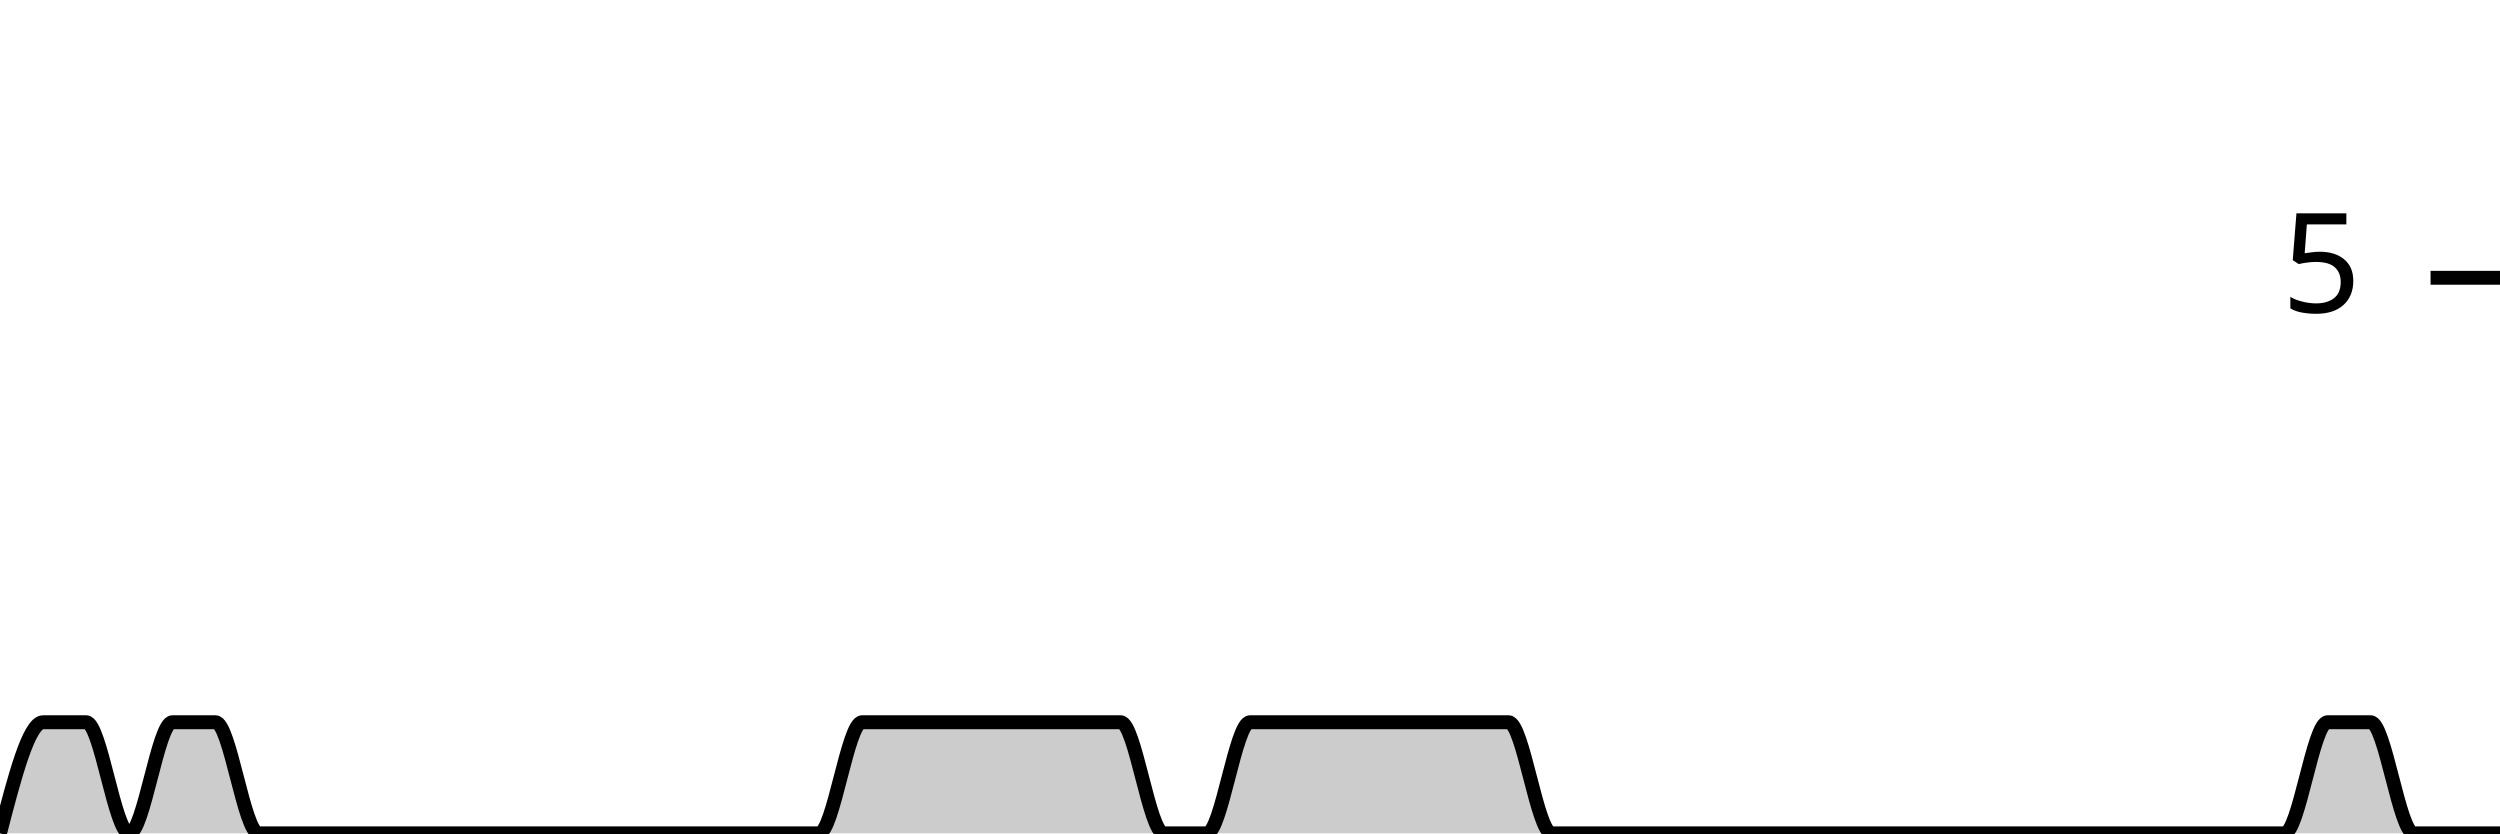
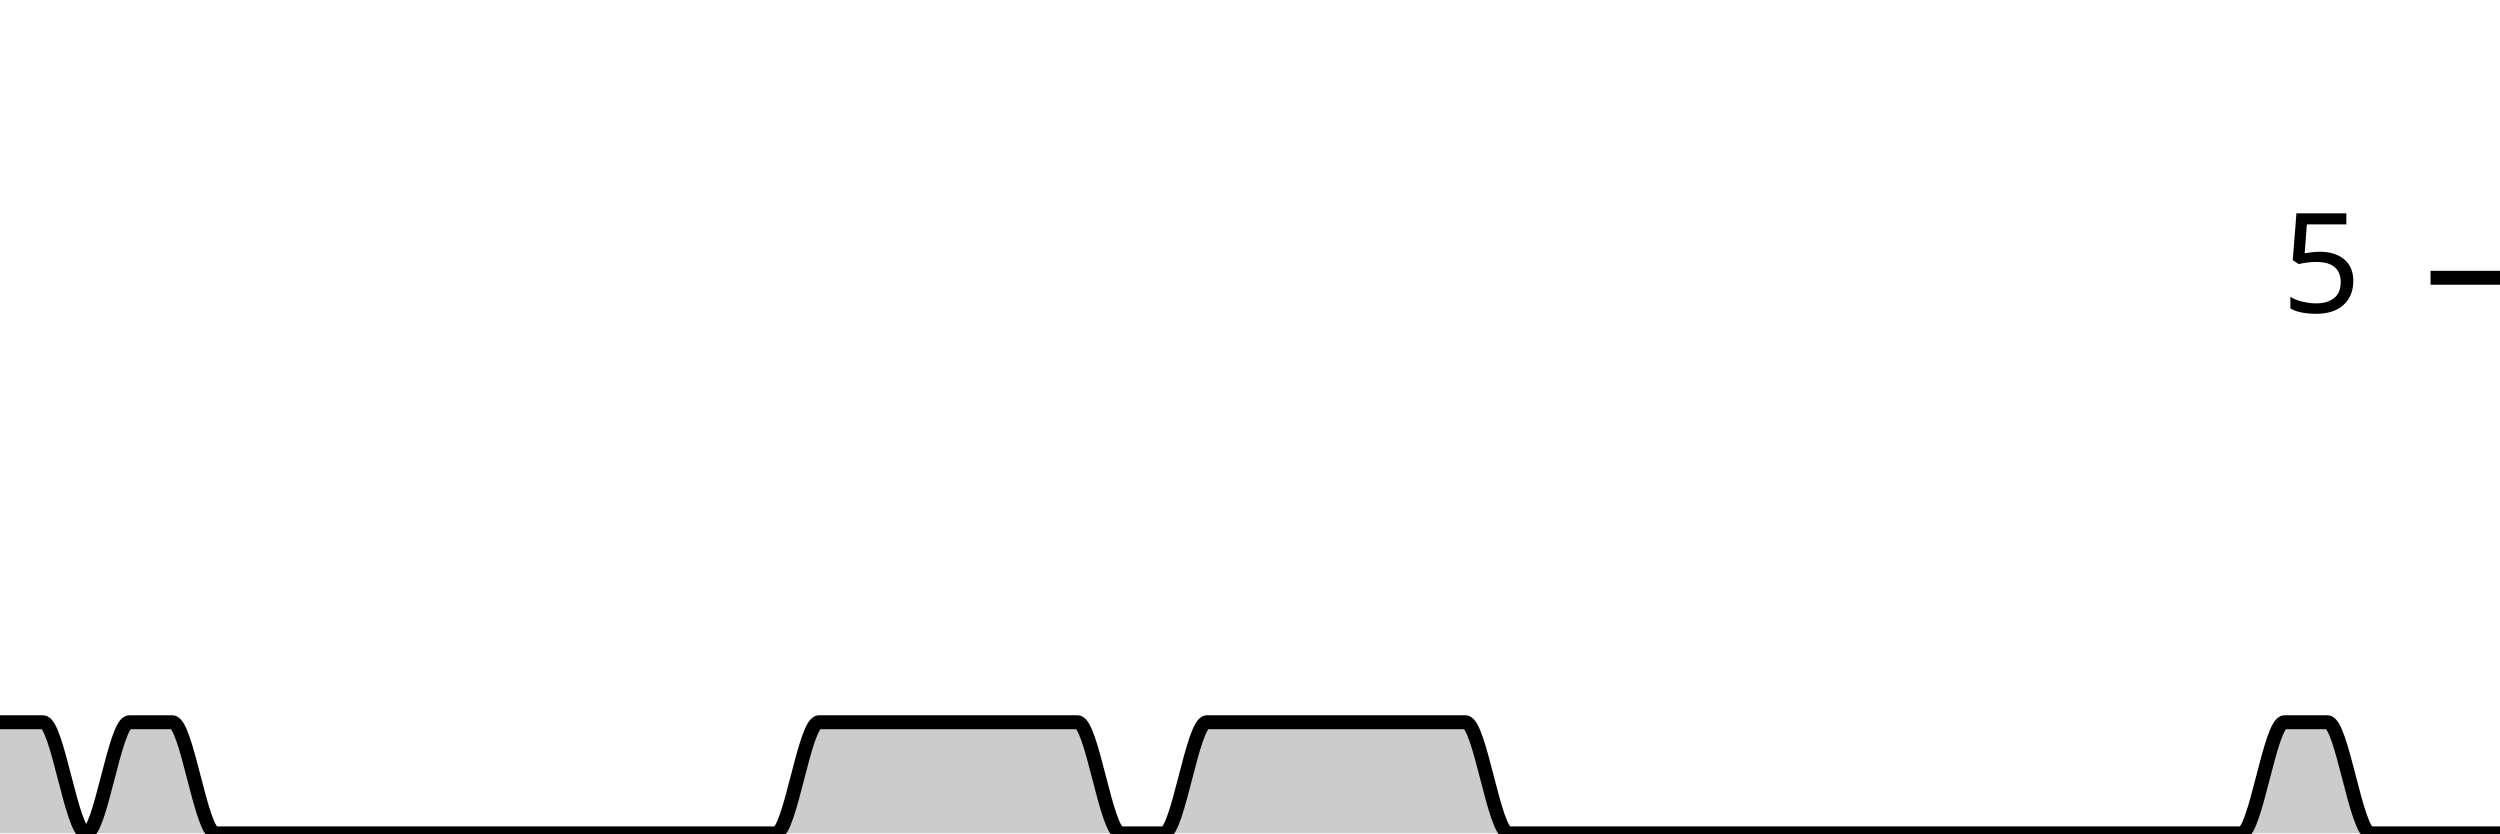
<svg xmlns="http://www.w3.org/2000/svg" viewBox="0 0 180 60">
  <g transform="translate(0,20)">
-     <path class="area" fill="rgba(0, 0, 0, 0.2)" d="M0,40C1.034,36,2.069,32,3.103,32C4.138,32,5.172,32,6.207,32C7.241,32,8.276,40,9.31,40C10.345,40,11.379,32,12.414,32C13.448,32,14.483,32,15.517,32C16.552,32,17.586,40,18.621,40C19.655,40,20.69,40,21.724,40C22.759,40,23.793,40,24.828,40C25.862,40,26.897,40,27.931,40C28.966,40,30,40,31.034,40C32.069,40,33.103,40,34.138,40C35.172,40,36.207,40,37.241,40C38.276,40,39.31,40,40.345,40C41.379,40,42.414,40,43.448,40C44.483,40,45.517,40,46.552,40C47.586,40,48.621,40,49.655,40C50.69,40,51.724,40,52.759,40C53.793,40,54.828,40,55.862,40C56.897,40,57.931,40,58.966,40C60,40,61.034,32,62.069,32C63.103,32,64.138,32,65.172,32C66.207,32,67.241,32,68.276,32C69.31,32,70.345,32,71.379,32C72.414,32,73.448,32,74.483,32C75.517,32,76.552,32,77.586,32C78.621,32,79.655,32,80.69,32C81.724,32,82.759,40,83.793,40C84.828,40,85.862,40,86.897,40C87.931,40,88.966,32,90,32C91.034,32,92.069,32,93.103,32C94.138,32,95.172,32,96.207,32C97.241,32,98.276,32,99.31,32C100.345,32,101.379,32,102.414,32C103.448,32,104.483,32,105.517,32C106.552,32,107.586,32,108.621,32C109.655,32,110.69,40,111.724,40C112.759,40,113.793,40,114.828,40C115.862,40,116.897,40,117.931,40C118.966,40,120,40,121.034,40C122.069,40,123.103,40,124.138,40C125.172,40,126.207,40,127.241,40C128.276,40,129.31,40,130.345,40C131.379,40,132.414,40,133.448,40C134.483,40,135.517,40,136.552,40C137.586,40,138.621,40,139.655,40C140.69,40,141.724,40,142.759,40C143.793,40,144.828,40,145.862,40C146.897,40,147.931,40,148.966,40C150,40,151.034,40,152.069,40C153.103,40,154.138,40,155.172,40C156.207,40,157.241,40,158.276,40C159.31,40,160.345,40,161.379,40C162.414,40,163.448,40,164.483,40C165.517,40,166.552,32,167.586,32C168.621,32,169.655,32,170.69,32C171.724,32,172.759,40,173.793,40C174.828,40,175.862,40,176.897,40C177.931,40,178.966,40,180,40L180,40C178.966,40,177.931,40,176.897,40C175.862,40,174.828,40,173.793,40C172.759,40,171.724,40,170.69,40C169.655,40,168.621,40,167.586,40C166.552,40,165.517,40,164.483,40C163.448,40,162.414,40,161.379,40C160.345,40,159.31,40,158.276,40C157.241,40,156.207,40,155.172,40C154.138,40,153.103,40,152.069,40C151.034,40,150,40,148.966,40C147.931,40,146.897,40,145.862,40C144.828,40,143.793,40,142.759,40C141.724,40,140.69,40,139.655,40C138.621,40,137.586,40,136.552,40C135.517,40,134.483,40,133.448,40C132.414,40,131.379,40,130.345,40C129.31,40,128.276,40,127.241,40C126.207,40,125.172,40,124.138,40C123.103,40,122.069,40,121.034,40C120,40,118.966,40,117.931,40C116.897,40,115.862,40,114.828,40C113.793,40,112.759,40,111.724,40C110.69,40,109.655,40,108.621,40C107.586,40,106.552,40,105.517,40C104.483,40,103.448,40,102.414,40C101.379,40,100.345,40,99.31,40C98.276,40,97.241,40,96.207,40C95.172,40,94.138,40,93.103,40C92.069,40,91.034,40,90,40C88.966,40,87.931,40,86.897,40C85.862,40,84.828,40,83.793,40C82.759,40,81.724,40,80.69,40C79.655,40,78.621,40,77.586,40C76.552,40,75.517,40,74.483,40C73.448,40,72.414,40,71.379,40C70.345,40,69.31,40,68.276,40C67.241,40,66.207,40,65.172,40C64.138,40,63.103,40,62.069,40C61.034,40,60,40,58.966,40C57.931,40,56.897,40,55.862,40C54.828,40,53.793,40,52.759,40C51.724,40,50.69,40,49.655,40C48.621,40,47.586,40,46.552,40C45.517,40,44.483,40,43.448,40C42.414,40,41.379,40,40.345,40C39.31,40,38.276,40,37.241,40C36.207,40,35.172,40,34.138,40C33.103,40,32.069,40,31.034,40C30,40,28.966,40,27.931,40C26.897,40,25.862,40,24.828,40C23.793,40,22.759,40,21.724,40C20.69,40,19.655,40,18.621,40C17.586,40,16.552,40,15.517,40C14.483,40,13.448,40,12.414,40C11.379,40,10.345,40,9.31,40C8.276,40,7.241,40,6.207,40C5.172,40,4.138,40,3.103,40C2.069,40,1.034,40,0,40Z" />
-     <path class="line" stroke="black" fill="none" d="M0,40C1.034,36,2.069,32,3.103,32C4.138,32,5.172,32,6.207,32C7.241,32,8.276,40,9.31,40C10.345,40,11.379,32,12.414,32C13.448,32,14.483,32,15.517,32C16.552,32,17.586,40,18.621,40C19.655,40,20.69,40,21.724,40C22.759,40,23.793,40,24.828,40C25.862,40,26.897,40,27.931,40C28.966,40,30,40,31.034,40C32.069,40,33.103,40,34.138,40C35.172,40,36.207,40,37.241,40C38.276,40,39.31,40,40.345,40C41.379,40,42.414,40,43.448,40C44.483,40,45.517,40,46.552,40C47.586,40,48.621,40,49.655,40C50.69,40,51.724,40,52.759,40C53.793,40,54.828,40,55.862,40C56.897,40,57.931,40,58.966,40C60,40,61.034,32,62.069,32C63.103,32,64.138,32,65.172,32C66.207,32,67.241,32,68.276,32C69.31,32,70.345,32,71.379,32C72.414,32,73.448,32,74.483,32C75.517,32,76.552,32,77.586,32C78.621,32,79.655,32,80.69,32C81.724,32,82.759,40,83.793,40C84.828,40,85.862,40,86.897,40C87.931,40,88.966,32,90,32C91.034,32,92.069,32,93.103,32C94.138,32,95.172,32,96.207,32C97.241,32,98.276,32,99.31,32C100.345,32,101.379,32,102.414,32C103.448,32,104.483,32,105.517,32C106.552,32,107.586,32,108.621,32C109.655,32,110.69,40,111.724,40C112.759,40,113.793,40,114.828,40C115.862,40,116.897,40,117.931,40C118.966,40,120,40,121.034,40C122.069,40,123.103,40,124.138,40C125.172,40,126.207,40,127.241,40C128.276,40,129.31,40,130.345,40C131.379,40,132.414,40,133.448,40C134.483,40,135.517,40,136.552,40C137.586,40,138.621,40,139.655,40C140.69,40,141.724,40,142.759,40C143.793,40,144.828,40,145.862,40C146.897,40,147.931,40,148.966,40C150,40,151.034,40,152.069,40C153.103,40,154.138,40,155.172,40C156.207,40,157.241,40,158.276,40C159.31,40,160.345,40,161.379,40C162.414,40,163.448,40,164.483,40C165.517,40,166.552,32,167.586,32C168.621,32,169.655,32,170.69,32C171.724,32,172.759,40,173.793,40C174.828,40,175.862,40,176.897,40C177.931,40,178.966,40,180,40" />
+     <path class="area" fill="rgba(0, 0, 0, 0.2)" d="M0,32C1.034,32,2.069,32,3.103,32C4.138,32,5.172,40,6.207,40C7.241,40,8.276,32,9.31,32C10.345,32,11.379,32,12.414,32C13.448,32,14.483,40,15.517,40C16.552,40,17.586,40,18.621,40C19.655,40,20.69,40,21.724,40C22.759,40,23.793,40,24.828,40C25.862,40,26.897,40,27.931,40C28.966,40,30,40,31.034,40C32.069,40,33.103,40,34.138,40C35.172,40,36.207,40,37.241,40C38.276,40,39.31,40,40.345,40C41.379,40,42.414,40,43.448,40C44.483,40,45.517,40,46.552,40C47.586,40,48.621,40,49.655,40C50.69,40,51.724,40,52.759,40C53.793,40,54.828,40,55.862,40C56.897,40,57.931,32,58.966,32C60,32,61.034,32,62.069,32C63.103,32,64.138,32,65.172,32C66.207,32,67.241,32,68.276,32C69.31,32,70.345,32,71.379,32C72.414,32,73.448,32,74.483,32C75.517,32,76.552,32,77.586,32C78.621,32,79.655,40,80.69,40C81.724,40,82.759,40,83.793,40C84.828,40,85.862,32,86.897,32C87.931,32,88.966,32,90,32C91.034,32,92.069,32,93.103,32C94.138,32,95.172,32,96.207,32C97.241,32,98.276,32,99.31,32C100.345,32,101.379,32,102.414,32C103.448,32,104.483,32,105.517,32C106.552,32,107.586,40,108.621,40C109.655,40,110.69,40,111.724,40C112.759,40,113.793,40,114.828,40C115.862,40,116.897,40,117.931,40C118.966,40,120,40,121.034,40C122.069,40,123.103,40,124.138,40C125.172,40,126.207,40,127.241,40C128.276,40,129.31,40,130.345,40C131.379,40,132.414,40,133.448,40C134.483,40,135.517,40,136.552,40C137.586,40,138.621,40,139.655,40C140.69,40,141.724,40,142.759,40C143.793,40,144.828,40,145.862,40C146.897,40,147.931,40,148.966,40C150,40,151.034,40,152.069,40C153.103,40,154.138,40,155.172,40C156.207,40,157.241,40,158.276,40C159.31,40,160.345,40,161.379,40C162.414,40,163.448,32,164.483,32C165.517,32,166.552,32,167.586,32C168.621,32,169.655,40,170.69,40C171.724,40,172.759,40,173.793,40C174.828,40,175.862,40,176.897,40C177.931,40,178.966,40,180,40L180,40C178.966,40,177.931,40,176.897,40C175.862,40,174.828,40,173.793,40C172.759,40,171.724,40,170.69,40C169.655,40,168.621,40,167.586,40C166.552,40,165.517,40,164.483,40C163.448,40,162.414,40,161.379,40C160.345,40,159.31,40,158.276,40C157.241,40,156.207,40,155.172,40C154.138,40,153.103,40,152.069,40C151.034,40,150,40,148.966,40C147.931,40,146.897,40,145.862,40C144.828,40,143.793,40,142.759,40C141.724,40,140.69,40,139.655,40C138.621,40,137.586,40,136.552,40C135.517,40,134.483,40,133.448,40C132.414,40,131.379,40,130.345,40C129.31,40,128.276,40,127.241,40C126.207,40,125.172,40,124.138,40C123.103,40,122.069,40,121.034,40C120,40,118.966,40,117.931,40C116.897,40,115.862,40,114.828,40C113.793,40,112.759,40,111.724,40C110.69,40,109.655,40,108.621,40C107.586,40,106.552,40,105.517,40C104.483,40,103.448,40,102.414,40C101.379,40,100.345,40,99.31,40C98.276,40,97.241,40,96.207,40C95.172,40,94.138,40,93.103,40C92.069,40,91.034,40,90,40C88.966,40,87.931,40,86.897,40C85.862,40,84.828,40,83.793,40C82.759,40,81.724,40,80.69,40C79.655,40,78.621,40,77.586,40C76.552,40,75.517,40,74.483,40C73.448,40,72.414,40,71.379,40C70.345,40,69.31,40,68.276,40C67.241,40,66.207,40,65.172,40C64.138,40,63.103,40,62.069,40C61.034,40,60,40,58.966,40C57.931,40,56.897,40,55.862,40C54.828,40,53.793,40,52.759,40C51.724,40,50.69,40,49.655,40C48.621,40,47.586,40,46.552,40C45.517,40,44.483,40,43.448,40C42.414,40,41.379,40,40.345,40C39.31,40,38.276,40,37.241,40C36.207,40,35.172,40,34.138,40C33.103,40,32.069,40,31.034,40C30,40,28.966,40,27.931,40C26.897,40,25.862,40,24.828,40C23.793,40,22.759,40,21.724,40C20.69,40,19.655,40,18.621,40C17.586,40,16.552,40,15.517,40C14.483,40,13.448,40,12.414,40C11.379,40,10.345,40,9.31,40C8.276,40,7.241,40,6.207,40C5.172,40,4.138,40,3.103,40C2.069,40,1.034,40,0,40Z" />
+     <path class="line" stroke="black" fill="none" d="M0,32C1.034,32,2.069,32,3.103,32C4.138,32,5.172,40,6.207,40C7.241,40,8.276,32,9.31,32C10.345,32,11.379,32,12.414,32C13.448,32,14.483,40,15.517,40C16.552,40,17.586,40,18.621,40C19.655,40,20.69,40,21.724,40C22.759,40,23.793,40,24.828,40C25.862,40,26.897,40,27.931,40C28.966,40,30,40,31.034,40C32.069,40,33.103,40,34.138,40C35.172,40,36.207,40,37.241,40C38.276,40,39.31,40,40.345,40C41.379,40,42.414,40,43.448,40C44.483,40,45.517,40,46.552,40C47.586,40,48.621,40,49.655,40C50.69,40,51.724,40,52.759,40C53.793,40,54.828,40,55.862,40C56.897,40,57.931,32,58.966,32C60,32,61.034,32,62.069,32C63.103,32,64.138,32,65.172,32C66.207,32,67.241,32,68.276,32C69.31,32,70.345,32,71.379,32C72.414,32,73.448,32,74.483,32C75.517,32,76.552,32,77.586,32C78.621,32,79.655,40,80.69,40C81.724,40,82.759,40,83.793,40C84.828,40,85.862,32,86.897,32C87.931,32,88.966,32,90,32C91.034,32,92.069,32,93.103,32C94.138,32,95.172,32,96.207,32C97.241,32,98.276,32,99.31,32C100.345,32,101.379,32,102.414,32C103.448,32,104.483,32,105.517,32C106.552,32,107.586,40,108.621,40C109.655,40,110.69,40,111.724,40C112.759,40,113.793,40,114.828,40C115.862,40,116.897,40,117.931,40C118.966,40,120,40,121.034,40C122.069,40,123.103,40,124.138,40C125.172,40,126.207,40,127.241,40C128.276,40,129.31,40,130.345,40C131.379,40,132.414,40,133.448,40C134.483,40,135.517,40,136.552,40C137.586,40,138.621,40,139.655,40C140.69,40,141.724,40,142.759,40C143.793,40,144.828,40,145.862,40C146.897,40,147.931,40,148.966,40C150,40,151.034,40,152.069,40C153.103,40,154.138,40,155.172,40C156.207,40,157.241,40,158.276,40C159.31,40,160.345,40,161.379,40C162.414,40,163.448,32,164.483,32C165.517,32,166.552,32,167.586,32C168.621,32,169.655,40,170.69,40C171.724,40,172.759,40,173.793,40C174.828,40,175.862,40,176.897,40C177.931,40,178.966,40,180,40" />
    <path class="axis-ceiling" stroke-width="1" stroke="black" fill="none" d="M175,0L180,0" />
    <text class="axis-ceiling-label" font-family="sans-serif" text-anchor="end" font-size="10px" x="170" y="2.5">5</text>
  </g>
</svg>
